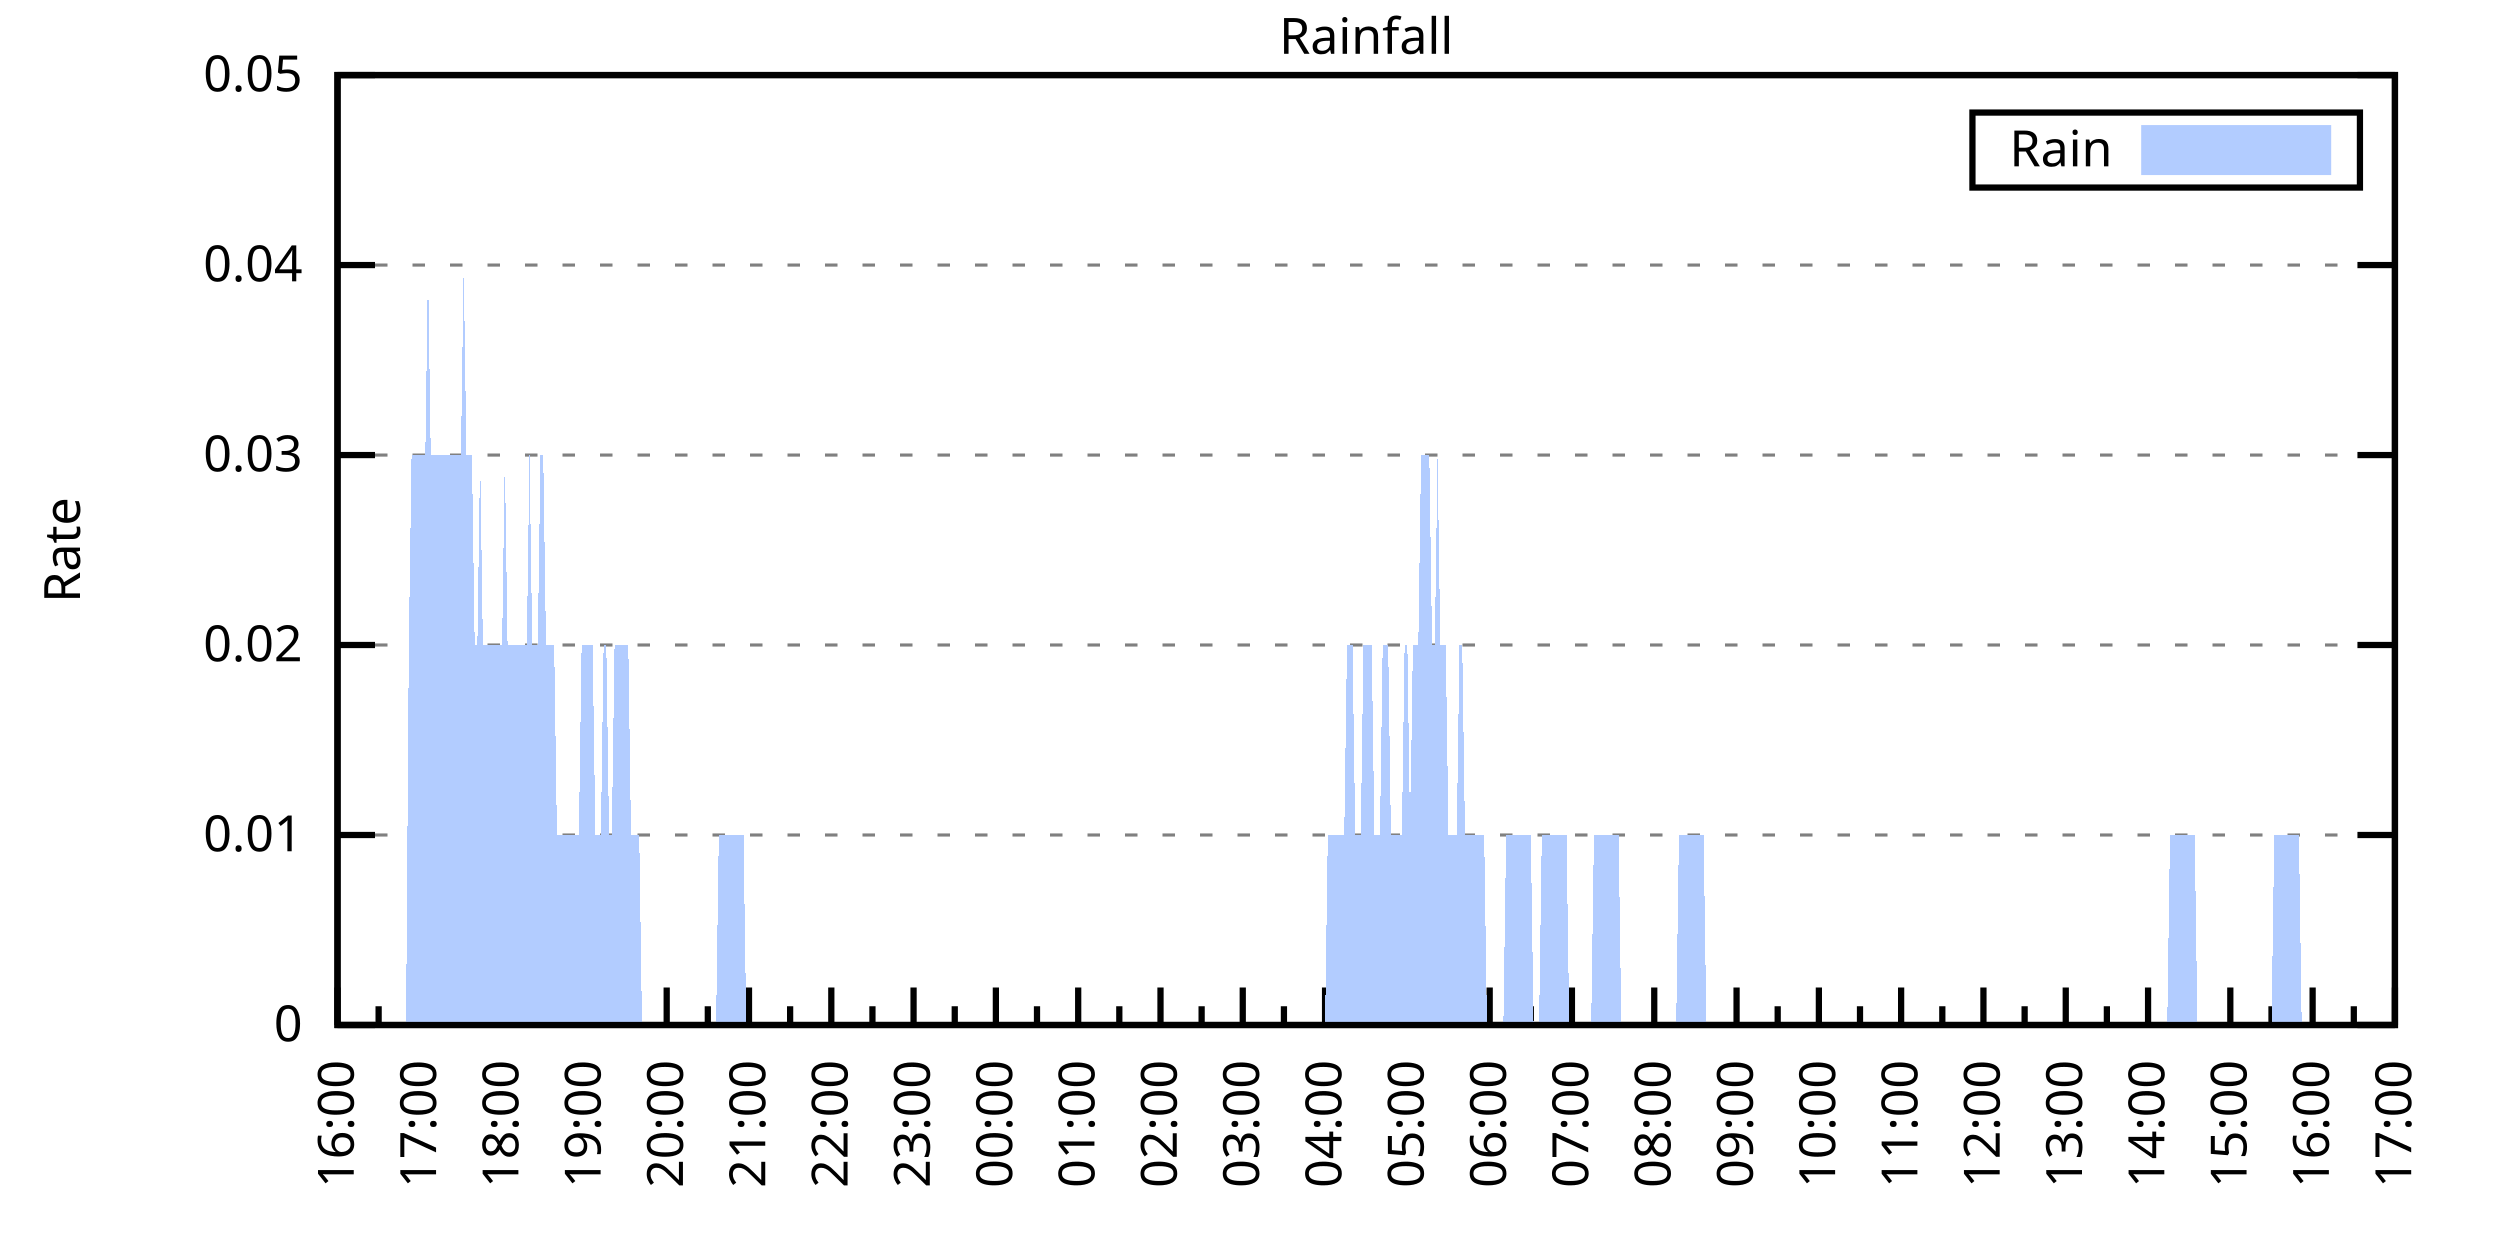
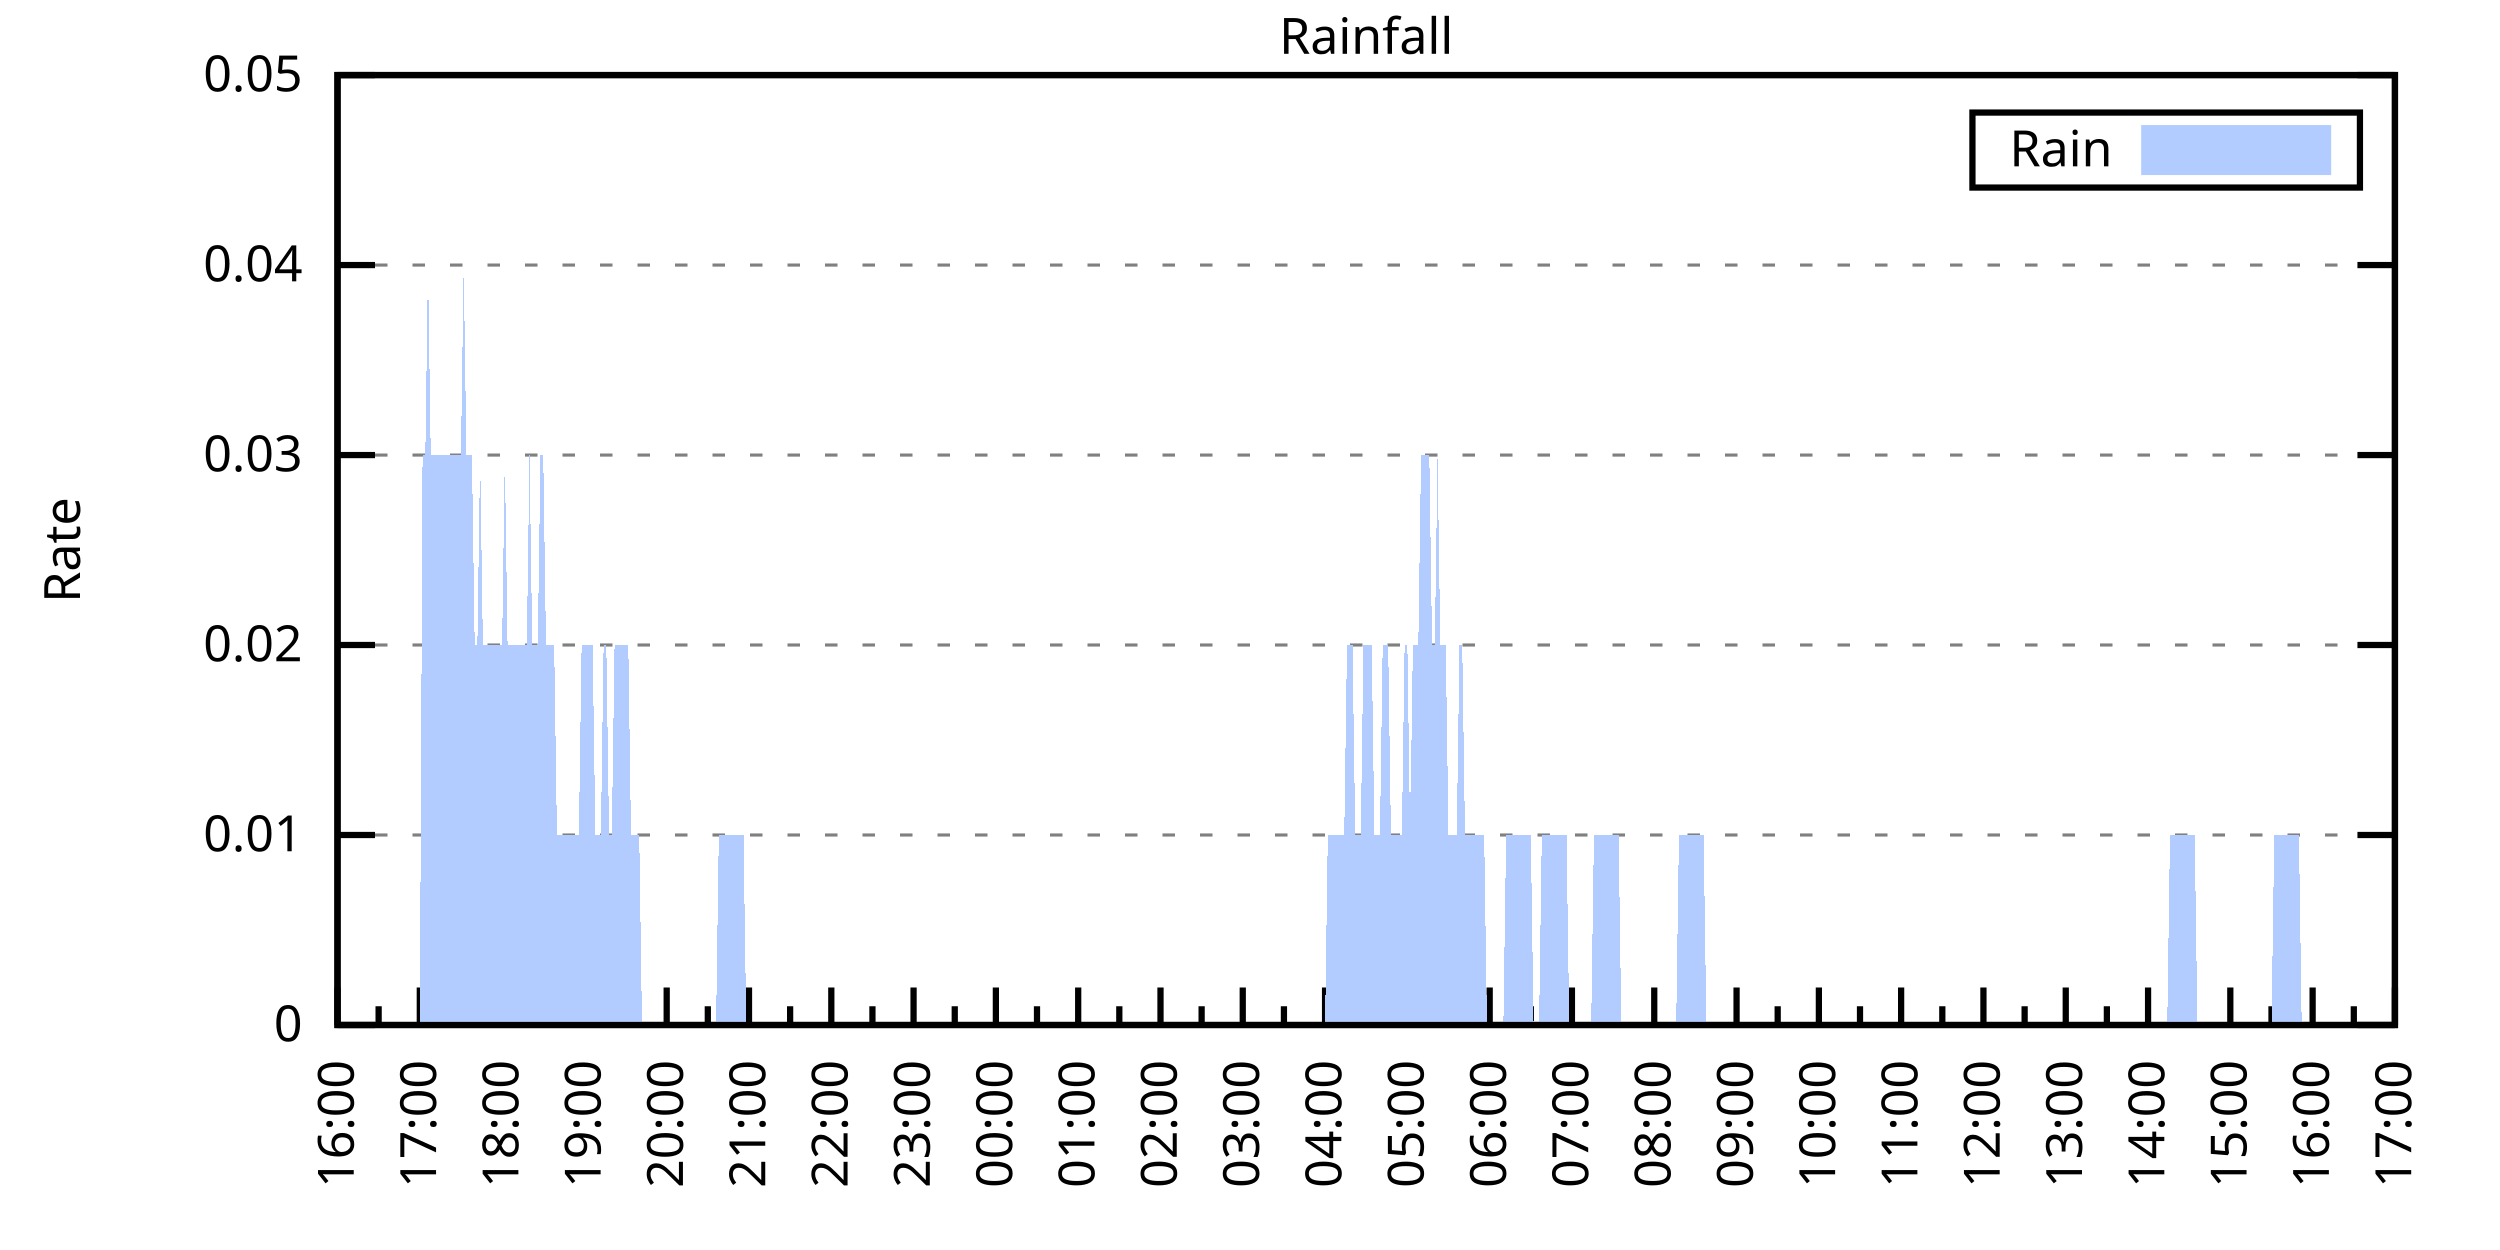
<svg xmlns="http://www.w3.org/2000/svg" xmlns:xlink="http://www.w3.org/1999/xlink" width="400" height="200" viewBox="0 0 400 200">
  <g id="gnuplot_canvas">
    <rect x="0" y="0" width="400" height="200" fill="none" />
    <defs>
      <circle id="gpDot" r="0.5" stroke-width="0.5" stroke="currentColor" />
      <path id="gpPt0" stroke-width="0.333" stroke="currentColor" d="M-1,0 h2 M0,-1 v2" />
      <path id="gpPt1" stroke-width="0.333" stroke="currentColor" d="M-1,-1 L1,1 M1,-1 L-1,1" />
      <path id="gpPt2" stroke-width="0.333" stroke="currentColor" d="M-1,0 L1,0 M0,-1 L0,1 M-1,-1 L1,1 M-1,1 L1,-1" />
      <rect id="gpPt3" stroke-width="0.333" stroke="currentColor" x="-1" y="-1" width="2" height="2" />
      <rect id="gpPt4" stroke-width="0.333" stroke="currentColor" fill="currentColor" x="-1" y="-1" width="2" height="2" />
      <circle id="gpPt5" stroke-width="0.333" stroke="currentColor" cx="0" cy="0" r="1" />
      <use xlink:href="#gpPt5" id="gpPt6" fill="currentColor" stroke="none" />
      <path id="gpPt7" stroke-width="0.333" stroke="currentColor" d="M0,-1.33 L-1.33,0.67 L1.33,0.67 z" />
      <use xlink:href="#gpPt7" id="gpPt8" fill="currentColor" stroke="none" />
      <use xlink:href="#gpPt7" id="gpPt9" stroke="currentColor" transform="rotate(180)" />
      <use xlink:href="#gpPt9" id="gpPt10" fill="currentColor" stroke="none" />
      <use xlink:href="#gpPt3" id="gpPt11" stroke="currentColor" transform="rotate(45)" />
      <use xlink:href="#gpPt11" id="gpPt12" fill="currentColor" stroke="none" />
      <path id="gpPt13" stroke-width="0.333" stroke="currentColor" d="M0,1.330 L1.265,0.411 L0.782,-1.067 L-0.782,-1.076 L-1.265,0.411 z" />
      <use xlink:href="#gpPt13" id="gpPt14" fill="currentColor" stroke="none" />
      <filter id="textbox" filterUnits="objectBoundingBox" x="0" y="0" height="1" width="1">
        <feFlood flood-color="white" flood-opacity="1" result="bgnd" />
        <feComposite in="SourceGraphic" in2="bgnd" operator="atop" />
      </filter>
      <filter id="greybox" filterUnits="objectBoundingBox" x="0" y="0" height="1" width="1">
        <feFlood flood-color="lightgrey" flood-opacity="1" result="grey" />
        <feComposite in="SourceGraphic" in2="grey" operator="atop" />
      </filter>
    </defs>
    <g fill="none" color="white" stroke="currentColor" stroke-width="1.00" stroke-linecap="butt" stroke-linejoin="miter">
</g>
    <g fill="none" color="black" stroke="currentColor" stroke-width="1.00" stroke-linecap="butt" stroke-linejoin="miter">
      <g stroke="none" shape-rendering="crispEdges">
        <polygon fill="rgb(255, 255, 255)" points="54.00,164.00 383.18,164.00 383.18,12.02 54.00,12.02 " />
      </g>
    </g>
    <g fill="none" color="black" stroke="currentColor" stroke-width="1.00" stroke-linecap="butt" stroke-linejoin="miter">
</g>
    <g fill="none" color="black" stroke="black" stroke-width="0.50" stroke-linecap="butt" stroke-linejoin="miter">
</g>
    <g fill="none" color="gray" stroke="currentColor" stroke-width="0.50" stroke-linecap="butt" stroke-linejoin="miter">
      <path stroke="gray" stroke-dasharray="2,4" class="gridline" d="M54.00,164.00 L383.19,164.00  " />
    </g>
    <g fill="none" color="gray" stroke="gray" stroke-width="1.00" stroke-linecap="butt" stroke-linejoin="miter">
</g>
    <g fill="none" color="black" stroke="currentColor" stroke-width="1.00" stroke-linecap="butt" stroke-linejoin="miter">
      <path stroke="black" d="M54.00,164.00 L60.00,164.00 M383.19,164.00 L377.19,164.00  " />
      <g transform="translate(48.40,166.60)" stroke="none" fill="black" font-family="Sans" font-size="8.00" text-anchor="end">
        <text>
          <tspan font-family="Sans"> 0</tspan>
        </text>
      </g>
    </g>
    <g fill="none" color="black" stroke="currentColor" stroke-width="1.00" stroke-linecap="butt" stroke-linejoin="miter">
</g>
    <g fill="none" color="black" stroke="black" stroke-width="0.50" stroke-linecap="butt" stroke-linejoin="miter">
</g>
    <g fill="none" color="gray" stroke="currentColor" stroke-width="0.50" stroke-linecap="butt" stroke-linejoin="miter">
      <path stroke="gray" stroke-dasharray="2,4" class="gridline" d="M54.00,133.60 L383.19,133.60  " />
    </g>
    <g fill="none" color="gray" stroke="gray" stroke-width="1.00" stroke-linecap="butt" stroke-linejoin="miter">
</g>
    <g fill="none" color="black" stroke="currentColor" stroke-width="1.00" stroke-linecap="butt" stroke-linejoin="miter">
      <path stroke="black" d="M54.00,133.60 L60.00,133.60 M383.19,133.60 L377.19,133.60  " />
      <g transform="translate(48.40,136.20)" stroke="none" fill="black" font-family="Sans" font-size="8.00" text-anchor="end">
        <text>
          <tspan font-family="Sans"> 0.01</tspan>
        </text>
      </g>
    </g>
    <g fill="none" color="black" stroke="currentColor" stroke-width="1.00" stroke-linecap="butt" stroke-linejoin="miter">
</g>
    <g fill="none" color="black" stroke="black" stroke-width="0.50" stroke-linecap="butt" stroke-linejoin="miter">
</g>
    <g fill="none" color="gray" stroke="currentColor" stroke-width="0.50" stroke-linecap="butt" stroke-linejoin="miter">
      <path stroke="gray" stroke-dasharray="2,4" class="gridline" d="M54.00,103.20 L383.19,103.20  " />
    </g>
    <g fill="none" color="gray" stroke="gray" stroke-width="1.00" stroke-linecap="butt" stroke-linejoin="miter">
</g>
    <g fill="none" color="black" stroke="currentColor" stroke-width="1.00" stroke-linecap="butt" stroke-linejoin="miter">
      <path stroke="black" d="M54.00,103.20 L60.00,103.20 M383.19,103.20 L377.19,103.20  " />
      <g transform="translate(48.40,105.80)" stroke="none" fill="black" font-family="Sans" font-size="8.00" text-anchor="end">
        <text>
          <tspan font-family="Sans"> 0.02</tspan>
        </text>
      </g>
    </g>
    <g fill="none" color="black" stroke="currentColor" stroke-width="1.00" stroke-linecap="butt" stroke-linejoin="miter">
</g>
    <g fill="none" color="black" stroke="black" stroke-width="0.50" stroke-linecap="butt" stroke-linejoin="miter">
</g>
    <g fill="none" color="gray" stroke="currentColor" stroke-width="0.50" stroke-linecap="butt" stroke-linejoin="miter">
      <path stroke="gray" stroke-dasharray="2,4" class="gridline" d="M54.00,72.81 L383.19,72.81  " />
    </g>
    <g fill="none" color="gray" stroke="gray" stroke-width="1.00" stroke-linecap="butt" stroke-linejoin="miter">
</g>
    <g fill="none" color="black" stroke="currentColor" stroke-width="1.00" stroke-linecap="butt" stroke-linejoin="miter">
      <path stroke="black" d="M54.00,72.81 L60.00,72.81 M383.19,72.81 L377.19,72.81  " />
      <g transform="translate(48.40,75.41)" stroke="none" fill="black" font-family="Sans" font-size="8.00" text-anchor="end">
        <text>
          <tspan font-family="Sans"> 0.03</tspan>
        </text>
      </g>
    </g>
    <g fill="none" color="black" stroke="currentColor" stroke-width="1.00" stroke-linecap="butt" stroke-linejoin="miter">
</g>
    <g fill="none" color="black" stroke="black" stroke-width="0.50" stroke-linecap="butt" stroke-linejoin="miter">
</g>
    <g fill="none" color="gray" stroke="currentColor" stroke-width="0.50" stroke-linecap="butt" stroke-linejoin="miter">
      <path stroke="gray" stroke-dasharray="2,4" class="gridline" d="M54.00,42.41 L383.19,42.41  " />
    </g>
    <g fill="none" color="gray" stroke="gray" stroke-width="1.00" stroke-linecap="butt" stroke-linejoin="miter">
</g>
    <g fill="none" color="black" stroke="currentColor" stroke-width="1.00" stroke-linecap="butt" stroke-linejoin="miter">
      <path stroke="black" d="M54.00,42.41 L60.00,42.41 M383.19,42.41 L377.19,42.41  " />
      <g transform="translate(48.40,45.01)" stroke="none" fill="black" font-family="Sans" font-size="8.00" text-anchor="end">
        <text>
          <tspan font-family="Sans"> 0.04</tspan>
        </text>
      </g>
    </g>
    <g fill="none" color="black" stroke="currentColor" stroke-width="1.00" stroke-linecap="butt" stroke-linejoin="miter">
</g>
    <g fill="none" color="black" stroke="black" stroke-width="0.50" stroke-linecap="butt" stroke-linejoin="miter">
</g>
    <g fill="none" color="gray" stroke="currentColor" stroke-width="0.50" stroke-linecap="butt" stroke-linejoin="miter">
      <path stroke="gray" stroke-dasharray="2,4" class="gridline" d="M54.00,12.01 L383.19,12.01  " />
    </g>
    <g fill="none" color="gray" stroke="gray" stroke-width="1.00" stroke-linecap="butt" stroke-linejoin="miter">
</g>
    <g fill="none" color="black" stroke="currentColor" stroke-width="1.00" stroke-linecap="butt" stroke-linejoin="miter">
      <path stroke="black" d="M54.00,12.01 L60.00,12.01 M383.19,12.01 L377.19,12.01  " />
      <g transform="translate(48.40,14.61)" stroke="none" fill="black" font-family="Sans" font-size="8.00" text-anchor="end">
        <text>
          <tspan font-family="Sans"> 0.05</tspan>
        </text>
      </g>
    </g>
    <g fill="none" color="black" stroke="currentColor" stroke-width="1.00" stroke-linecap="butt" stroke-linejoin="miter">
      <path stroke="black" d="M54.00,164.00 L54.00,158.00  " />
      <g transform="translate(56.60,169.60) rotate(270)" stroke="none" fill="black" font-family="Sans" font-size="8.00" text-anchor="end">
        <text>
          <tspan font-family="Sans">16:00</tspan>
        </text>
      </g>
    </g>
    <g fill="none" color="black" stroke="currentColor" stroke-width="1.00" stroke-linecap="butt" stroke-linejoin="miter">
      <path stroke="black" d="M60.58,164.00 L60.58,161.00 M67.17,164.00 L67.17,158.00  " />
      <g transform="translate(69.77,169.60) rotate(270)" stroke="none" fill="black" font-family="Sans" font-size="8.00" text-anchor="end">
        <text>
          <tspan font-family="Sans">17:00</tspan>
        </text>
      </g>
    </g>
    <g fill="none" color="black" stroke="currentColor" stroke-width="1.00" stroke-linecap="butt" stroke-linejoin="miter">
      <path stroke="black" d="M73.75,164.00 L73.75,161.00 M80.34,164.00 L80.34,158.00  " />
      <g transform="translate(82.94,169.60) rotate(270)" stroke="none" fill="black" font-family="Sans" font-size="8.00" text-anchor="end">
        <text>
          <tspan font-family="Sans">18:00</tspan>
        </text>
      </g>
    </g>
    <g fill="none" color="black" stroke="currentColor" stroke-width="1.00" stroke-linecap="butt" stroke-linejoin="miter">
      <path stroke="black" d="M86.92,164.00 L86.92,161.00 M93.50,164.00 L93.50,158.00  " />
      <g transform="translate(96.10,169.60) rotate(270)" stroke="none" fill="black" font-family="Sans" font-size="8.00" text-anchor="end">
        <text>
          <tspan font-family="Sans">19:00</tspan>
        </text>
      </g>
    </g>
    <g fill="none" color="black" stroke="currentColor" stroke-width="1.00" stroke-linecap="butt" stroke-linejoin="miter">
      <path stroke="black" d="M100.09,164.00 L100.09,161.00 M106.67,164.00 L106.67,158.00  " />
      <g transform="translate(109.27,169.60) rotate(270)" stroke="none" fill="black" font-family="Sans" font-size="8.00" text-anchor="end">
        <text>
          <tspan font-family="Sans">20:00</tspan>
        </text>
      </g>
    </g>
    <g fill="none" color="black" stroke="currentColor" stroke-width="1.00" stroke-linecap="butt" stroke-linejoin="miter">
      <path stroke="black" d="M113.25,164.00 L113.25,161.00 M119.84,164.00 L119.84,158.00  " />
      <g transform="translate(122.44,169.60) rotate(270)" stroke="none" fill="black" font-family="Sans" font-size="8.00" text-anchor="end">
        <text>
          <tspan font-family="Sans">21:00</tspan>
        </text>
      </g>
    </g>
    <g fill="none" color="black" stroke="currentColor" stroke-width="1.00" stroke-linecap="butt" stroke-linejoin="miter">
      <path stroke="black" d="M126.42,164.00 L126.42,161.00 M133.01,164.00 L133.01,158.00  " />
      <g transform="translate(135.61,169.60) rotate(270)" stroke="none" fill="black" font-family="Sans" font-size="8.00" text-anchor="end">
        <text>
          <tspan font-family="Sans">22:00</tspan>
        </text>
      </g>
    </g>
    <g fill="none" color="black" stroke="currentColor" stroke-width="1.00" stroke-linecap="butt" stroke-linejoin="miter">
      <path stroke="black" d="M139.59,164.00 L139.59,161.00 M146.17,164.00 L146.17,158.00  " />
      <g transform="translate(148.77,169.60) rotate(270)" stroke="none" fill="black" font-family="Sans" font-size="8.00" text-anchor="end">
        <text>
          <tspan font-family="Sans">23:00</tspan>
        </text>
      </g>
    </g>
    <g fill="none" color="black" stroke="currentColor" stroke-width="1.00" stroke-linecap="butt" stroke-linejoin="miter">
      <path stroke="black" d="M152.76,164.00 L152.76,161.00 M159.34,164.00 L159.34,158.00  " />
      <g transform="translate(161.94,169.60) rotate(270)" stroke="none" fill="black" font-family="Sans" font-size="8.00" text-anchor="end">
        <text>
          <tspan font-family="Sans">00:00</tspan>
        </text>
      </g>
    </g>
    <g fill="none" color="black" stroke="currentColor" stroke-width="1.00" stroke-linecap="butt" stroke-linejoin="miter">
      <path stroke="black" d="M165.92,164.00 L165.92,161.00 M172.51,164.00 L172.51,158.00  " />
      <g transform="translate(175.11,169.60) rotate(270)" stroke="none" fill="black" font-family="Sans" font-size="8.00" text-anchor="end">
        <text>
          <tspan font-family="Sans">01:00</tspan>
        </text>
      </g>
    </g>
    <g fill="none" color="black" stroke="currentColor" stroke-width="1.00" stroke-linecap="butt" stroke-linejoin="miter">
      <path stroke="black" d="M179.09,164.00 L179.09,161.00 M185.68,164.00 L185.68,158.00  " />
      <g transform="translate(188.28,169.60) rotate(270)" stroke="none" fill="black" font-family="Sans" font-size="8.00" text-anchor="end">
        <text>
          <tspan font-family="Sans">02:00</tspan>
        </text>
      </g>
    </g>
    <g fill="none" color="black" stroke="currentColor" stroke-width="1.00" stroke-linecap="butt" stroke-linejoin="miter">
      <path stroke="black" d="M192.26,164.00 L192.26,161.00 M198.84,164.00 L198.84,158.00  " />
      <g transform="translate(201.44,169.60) rotate(270)" stroke="none" fill="black" font-family="Sans" font-size="8.00" text-anchor="end">
        <text>
          <tspan font-family="Sans">03:00</tspan>
        </text>
      </g>
    </g>
    <g fill="none" color="black" stroke="currentColor" stroke-width="1.00" stroke-linecap="butt" stroke-linejoin="miter">
      <path stroke="black" d="M205.43,164.00 L205.43,161.00 M212.01,164.00 L212.01,158.00  " />
      <g transform="translate(214.61,169.60) rotate(270)" stroke="none" fill="black" font-family="Sans" font-size="8.00" text-anchor="end">
        <text>
          <tspan font-family="Sans">04:00</tspan>
        </text>
      </g>
    </g>
    <g fill="none" color="black" stroke="currentColor" stroke-width="1.00" stroke-linecap="butt" stroke-linejoin="miter">
      <path stroke="black" d="M218.60,164.00 L218.60,161.00 M225.18,164.00 L225.18,158.00  " />
      <g transform="translate(227.78,169.60) rotate(270)" stroke="none" fill="black" font-family="Sans" font-size="8.00" text-anchor="end">
        <text>
          <tspan font-family="Sans">05:00</tspan>
        </text>
      </g>
    </g>
    <g fill="none" color="black" stroke="currentColor" stroke-width="1.00" stroke-linecap="butt" stroke-linejoin="miter">
      <path stroke="black" d="M231.76,164.00 L231.76,161.00 M238.35,164.00 L238.35,158.00  " />
      <g transform="translate(240.95,169.60) rotate(270)" stroke="none" fill="black" font-family="Sans" font-size="8.00" text-anchor="end">
        <text>
          <tspan font-family="Sans">06:00</tspan>
        </text>
      </g>
    </g>
    <g fill="none" color="black" stroke="currentColor" stroke-width="1.00" stroke-linecap="butt" stroke-linejoin="miter">
      <path stroke="black" d="M244.93,164.00 L244.93,161.00 M251.51,164.00 L251.51,158.00  " />
      <g transform="translate(254.11,169.60) rotate(270)" stroke="none" fill="black" font-family="Sans" font-size="8.00" text-anchor="end">
        <text>
          <tspan font-family="Sans">07:00</tspan>
        </text>
      </g>
    </g>
    <g fill="none" color="black" stroke="currentColor" stroke-width="1.00" stroke-linecap="butt" stroke-linejoin="miter">
      <path stroke="black" d="M258.10,164.00 L258.10,161.00 M264.68,164.00 L264.68,158.00  " />
      <g transform="translate(267.28,169.60) rotate(270)" stroke="none" fill="black" font-family="Sans" font-size="8.00" text-anchor="end">
        <text>
          <tspan font-family="Sans">08:00</tspan>
        </text>
      </g>
    </g>
    <g fill="none" color="black" stroke="currentColor" stroke-width="1.00" stroke-linecap="butt" stroke-linejoin="miter">
      <path stroke="black" d="M271.27,164.00 L271.27,161.00 M277.85,164.00 L277.85,158.00  " />
      <g transform="translate(280.45,169.60) rotate(270)" stroke="none" fill="black" font-family="Sans" font-size="8.00" text-anchor="end">
        <text>
          <tspan font-family="Sans">09:00</tspan>
        </text>
      </g>
    </g>
    <g fill="none" color="black" stroke="currentColor" stroke-width="1.00" stroke-linecap="butt" stroke-linejoin="miter">
      <path stroke="black" d="M284.43,164.00 L284.43,161.00 M291.02,164.00 L291.02,158.00  " />
      <g transform="translate(293.62,169.60) rotate(270)" stroke="none" fill="black" font-family="Sans" font-size="8.00" text-anchor="end">
        <text>
          <tspan font-family="Sans">10:00</tspan>
        </text>
      </g>
    </g>
    <g fill="none" color="black" stroke="currentColor" stroke-width="1.00" stroke-linecap="butt" stroke-linejoin="miter">
      <path stroke="black" d="M297.60,164.00 L297.60,161.00 M304.18,164.00 L304.18,158.00  " />
      <g transform="translate(306.78,169.60) rotate(270)" stroke="none" fill="black" font-family="Sans" font-size="8.00" text-anchor="end">
        <text>
          <tspan font-family="Sans">11:00</tspan>
        </text>
      </g>
    </g>
    <g fill="none" color="black" stroke="currentColor" stroke-width="1.00" stroke-linecap="butt" stroke-linejoin="miter">
      <path stroke="black" d="M310.77,164.00 L310.77,161.00 M317.35,164.00 L317.35,158.00  " />
      <g transform="translate(319.95,169.60) rotate(270)" stroke="none" fill="black" font-family="Sans" font-size="8.00" text-anchor="end">
        <text>
          <tspan font-family="Sans">12:00</tspan>
        </text>
      </g>
    </g>
    <g fill="none" color="black" stroke="currentColor" stroke-width="1.00" stroke-linecap="butt" stroke-linejoin="miter">
      <path stroke="black" d="M323.94,164.00 L323.94,161.00 M330.52,164.00 L330.52,158.00  " />
      <g transform="translate(333.12,169.60) rotate(270)" stroke="none" fill="black" font-family="Sans" font-size="8.00" text-anchor="end">
        <text>
          <tspan font-family="Sans">13:00</tspan>
        </text>
      </g>
    </g>
    <g fill="none" color="black" stroke="currentColor" stroke-width="1.00" stroke-linecap="butt" stroke-linejoin="miter">
      <path stroke="black" d="M337.10,164.00 L337.10,161.00 M343.69,164.00 L343.69,158.00  " />
      <g transform="translate(346.29,169.60) rotate(270)" stroke="none" fill="black" font-family="Sans" font-size="8.00" text-anchor="end">
        <text>
          <tspan font-family="Sans">14:00</tspan>
        </text>
      </g>
    </g>
    <g fill="none" color="black" stroke="currentColor" stroke-width="1.00" stroke-linecap="butt" stroke-linejoin="miter">
      <path stroke="black" d="M350.27,164.00 L350.27,161.00 M356.85,164.00 L356.85,158.00  " />
      <g transform="translate(359.45,169.60) rotate(270)" stroke="none" fill="black" font-family="Sans" font-size="8.00" text-anchor="end">
        <text>
          <tspan font-family="Sans">15:00</tspan>
        </text>
      </g>
    </g>
    <g fill="none" color="black" stroke="currentColor" stroke-width="1.00" stroke-linecap="butt" stroke-linejoin="miter">
      <path stroke="black" d="M363.44,164.00 L363.44,161.00 M370.02,164.00 L370.02,158.00  " />
      <g transform="translate(372.62,169.60) rotate(270)" stroke="none" fill="black" font-family="Sans" font-size="8.00" text-anchor="end">
        <text>
          <tspan font-family="Sans">16:00</tspan>
        </text>
      </g>
    </g>
    <g fill="none" color="black" stroke="currentColor" stroke-width="1.00" stroke-linecap="butt" stroke-linejoin="miter">
      <path stroke="black" d="M376.61,164.00 L376.61,161.00 M383.19,164.00 L383.19,158.00  " />
      <g transform="translate(385.79,169.60) rotate(270)" stroke="none" fill="black" font-family="Sans" font-size="8.00" text-anchor="end">
        <text>
          <tspan font-family="Sans">17:00</tspan>
        </text>
      </g>
    </g>
    <g fill="none" color="black" stroke="currentColor" stroke-width="1.00" stroke-linecap="butt" stroke-linejoin="miter">
</g>
    <g fill="none" color="black" stroke="currentColor" stroke-width="1.00" stroke-linecap="butt" stroke-linejoin="miter">
      <path stroke="black" d="M54.00,12.01 L54.00,164.00 L383.19,164.00 L383.19,12.01 L54.00,12.01 Z  " />
    </g>
    <g fill="none" color="black" stroke="currentColor" stroke-width="1.00" stroke-linecap="butt" stroke-linejoin="miter">
      <g transform="translate(12.80,88.01) rotate(270)" stroke="none" fill="black" font-family="Sans" font-size="8.00" text-anchor="middle">
        <text>
          <tspan font-family="Sans">Rate</tspan>
        </text>
      </g>
    </g>
    <g fill="none" color="black" stroke="currentColor" stroke-width="1.00" stroke-linecap="butt" stroke-linejoin="miter">
</g>
    <g fill="none" color="black" stroke="currentColor" stroke-width="1.00" stroke-linecap="butt" stroke-linejoin="miter">
      <path stroke="black" d="M315.59,30.01 L315.59,18.01 L377.59,18.01 L377.59,30.01 L315.59,30.01 Z  " />
    </g>
    <g id="Rainfall_plot_1">
      <g fill="none" color="white" stroke="black" stroke-width="2.00" stroke-linecap="butt" stroke-linejoin="miter">
</g>
      <g fill="none" color="black" stroke="currentColor" stroke-width="2.00" stroke-linecap="butt" stroke-linejoin="miter">
        <g transform="translate(337.99,26.61)" stroke="none" fill="black" font-family="Sans" font-size="8.00" text-anchor="end">
          <text>
            <tspan font-family="Sans">Rain</tspan>
          </text>
        </g>
      </g>
      <g fill="none" color="black" stroke="currentColor" stroke-width="2.00" stroke-linecap="butt" stroke-linejoin="miter">
        <g stroke="none" shape-rendering="crispEdges">
          <polygon fill="rgb(178, 204, 255)" points="343.59,27.01 371.99,27.01 371.99,21.01 343.59,21.01 " />
        </g>
        <path stroke="rgb(178, 204, 255)" d="M343.59,27.01 L371.99,27.01 L371.99,21.01 L343.59,21.01 L343.59,27.01 Z  " />
      </g>
      <g fill="none" color="black" stroke="currentColor" stroke-width="2.00" stroke-linecap="butt" stroke-linejoin="miter">
        <g stroke="none" shape-rendering="crispEdges">
-           <polygon fill="rgb(178, 204, 255)" points="61.02,164.00 61.46,164.00 61.90,164.00 62.34,164.00 62.78,164.00 63.22,164.00 63.66,164.00 64.10,164.00 64.53,164.00 64.97,164.00 65.41,103.20 65.85,72.81 66.29,72.81 66.73,72.81 67.17,72.81 67.61,72.81 68.05,72.81 68.48,42.41 68.92,72.81 69.36,72.81 69.80,72.81 70.24,72.81 70.68,72.81 71.12,72.81 71.56,72.81 72.00,72.81 72.43,72.81 72.87,72.81 73.31,72.81 73.75,72.81 74.19,42.41 74.63,72.81 75.07,72.81 75.51,72.81 75.95,103.20 76.38,103.20 76.82,72.81 77.26,103.20 77.70,103.20 78.14,103.20 78.58,103.20 79.02,103.20 79.46,103.20 79.90,103.20 80.34,103.20 80.77,72.81 81.21,103.20 81.65,103.20 82.09,103.20 82.53,103.20 82.97,103.20 83.41,103.20 83.85,103.20 84.29,103.20 84.72,72.81 85.16,103.20 85.60,103.20 86.04,103.20 86.48,72.81 86.92,72.81 87.36,103.20 87.80,103.20 88.24,103.20 88.67,103.20 89.11,133.60 89.55,133.60 89.99,133.60 90.43,133.60 90.87,133.60 91.31,133.60 91.75,133.60 92.19,133.60 92.62,133.60 93.06,103.20 93.50,103.20 93.94,103.20 94.38,103.20 94.82,103.20 95.26,133.60 95.70,133.60 96.14,133.60 96.58,103.20 97.01,103.20 97.45,133.60 97.89,133.60 98.33,103.20 98.77,103.20 99.21,103.20 99.65,103.20 100.09,103.20 100.53,103.20 100.96,133.60 101.40,133.60 101.84,133.60 102.28,133.60 102.72,164.00 103.16,164.00 103.60,164.00 104.04,164.00 104.48,164.00 104.91,164.00 105.35,164.00 105.79,164.00 106.23,164.00 106.67,164.00 107.11,164.00 107.55,164.00 107.99,164.00 108.43,164.00 108.87,164.00 109.30,164.00 109.74,164.00 110.18,164.00 110.62,164.00 111.06,164.00 111.50,164.00 111.94,164.00 112.38,164.00 112.82,164.00 113.25,164.00 113.69,164.00 114.13,164.00 114.57,164.00 115.01,133.60 115.45,133.60 115.89,133.60 116.33,133.60 116.77,133.60 117.20,133.60 117.64,133.60 118.08,133.60 118.52,133.60 118.96,133.60 119.40,164.00 119.84,164.00 120.28,164.00 120.72,164.00 121.15,164.00 121.59,164.00 122.03,164.00 122.47,164.00 122.91,164.00 123.35,164.00 123.79,164.00 124.23,164.00 124.67,164.00 125.11,164.00 125.54,164.00 125.98,164.00 126.42,164.00 126.86,164.00 127.30,164.00 127.74,164.00 128.18,164.00 128.62,164.00 129.06,164.00 129.49,164.00 129.93,164.00 130.37,164.00 130.81,164.00 131.25,164.00 131.69,164.00 132.13,164.00 132.57,164.00 133.01,164.00 133.44,164.00 133.88,164.00 134.32,164.00 134.76,164.00 135.20,164.00 135.64,164.00 136.08,164.00 136.52,164.00 136.96,164.00 137.39,164.00 137.83,164.00 138.27,164.00 138.71,164.00 139.15,164.00 139.59,164.00 140.03,164.00 140.47,164.00 140.91,164.00 141.35,164.00 141.78,164.00 142.22,164.00 142.66,164.00 143.10,164.00 143.54,164.00 143.98,164.00 144.42,164.00 144.86,164.00 145.30,164.00 145.73,164.00 146.17,164.00 146.61,164.00 147.05,164.00 147.49,164.00 147.93,164.00 148.37,164.00 148.81,164.00 149.25,164.00 149.68,164.00 150.12,164.00 150.56,164.00 151.00,164.00 151.44,164.00 151.88,164.00 152.32,164.00 152.76,164.00 153.20,164.00 153.63,164.00 154.07,164.00 154.51,164.00 154.95,164.00 155.39,164.00 155.83,164.00 156.27,164.00 156.71,164.00 157.15,164.00 157.59,164.00 158.02,164.00 158.46,164.00 158.90,164.00 159.34,164.00 159.78,164.00 160.22,164.00 160.66,164.00 161.10,164.00 161.54,164.00 161.97,164.00 162.41,164.00 162.85,164.00 163.29,164.00 163.73,164.00 164.17,164.00 164.61,164.00 165.05,164.00 165.49,164.00 165.92,164.00 166.36,164.00 166.80,164.00 167.24,164.00 167.68,164.00 168.12,164.00 168.56,164.00 169.00,164.00 169.44,164.00 169.87,164.00 170.31,164.00 170.75,164.00 171.19,164.00 171.63,164.00 172.07,164.00 172.51,164.00 172.95,164.00 173.39,164.00 173.83,164.00 174.26,164.00 174.70,164.00 175.14,164.00 175.58,164.00 176.02,164.00 176.46,164.00 176.90,164.00 177.34,164.00 177.78,164.00 178.21,164.00 178.65,164.00 179.09,164.00 179.53,164.00 179.97,164.00 180.41,164.00 180.85,164.00 181.29,164.00 181.73,164.00 182.16,164.00 182.60,164.00 183.04,164.00 183.48,164.00 183.92,164.00 184.36,164.00 184.80,164.00 185.24,164.00 185.68,164.00 186.11,164.00 186.55,164.00 186.99,164.00 187.43,164.00 187.87,164.00 188.31,164.00 188.75,164.00 189.19,164.00 189.63,164.00 190.07,164.00 190.50,164.00 190.94,164.00 191.38,164.00 191.82,164.00 192.26,164.00 192.70,164.00 193.14,164.00 193.58,164.00 194.02,164.00 194.45,164.00 194.89,164.00 195.33,164.00 195.77,164.00 196.21,164.00 196.65,164.00 197.09,164.00 197.53,164.00 197.97,164.00 198.40,164.00 198.84,164.00 199.28,164.00 199.72,164.00 200.16,164.00 200.60,164.00 201.04,164.00 201.48,164.00 201.92,164.00 202.35,164.00 202.79,164.00 203.23,164.00 203.67,164.00 204.11,164.00 204.55,164.00 204.99,164.00 205.43,164.00 205.87,164.00 206.31,164.00 206.74,164.00 207.18,164.00 207.62,164.00 208.06,164.00 208.50,164.00 208.94,164.00 209.38,164.00 209.82,164.00 210.26,164.00 210.69,164.00 211.13,164.00 211.57,164.00 212.01,164.00 212.45,133.60 212.89,133.60 213.33,133.60 213.77,133.60 214.21,133.60 214.64,133.60 215.08,133.60 215.52,103.20 215.96,103.20 216.40,103.20 216.84,133.60 217.28,133.60 217.72,133.60 218.16,103.20 218.60,103.20 219.03,103.20 219.47,103.20 219.91,133.60 220.35,133.60 220.79,133.60 221.23,103.20 221.67,103.20 222.11,103.20 222.55,133.60 222.98,133.60 223.42,133.60 223.86,133.60 224.30,133.60 224.74,103.20 225.18,103.20 225.62,133.60 226.06,103.20 226.50,103.20 226.93,103.20 227.37,72.81 227.81,72.81 228.25,72.81 228.69,72.81 229.13,103.20 229.57,103.20 230.01,72.81 230.45,103.20 230.88,103.20 231.32,103.20 231.76,133.60 232.20,133.60 232.64,133.60 233.08,133.60 233.52,103.20 233.96,103.20 234.40,133.60 234.84,133.60 235.27,133.60 235.71,133.60 236.15,133.60 236.59,133.60 237.03,133.60 237.47,133.60 237.91,164.00 238.35,164.00 238.79,164.00 239.22,164.00 239.66,164.00 240.10,164.00 240.54,164.00 240.98,133.60 241.42,133.60 241.86,133.60 242.30,133.60 242.74,133.60 243.17,133.60 243.61,133.60 244.05,133.60 244.49,133.60 244.93,133.60 245.37,164.00 245.81,164.00 246.25,164.00 246.69,133.60 247.12,133.60 247.56,133.60 248.00,133.60 248.44,133.60 248.88,133.60 249.32,133.60 249.76,133.60 250.20,133.60 250.64,133.60 251.08,164.00 251.51,164.00 251.95,164.00 252.39,164.00 252.83,164.00 253.27,164.00 253.71,164.00 254.15,164.00 254.59,164.00 255.03,133.60 255.46,133.60 255.90,133.60 256.34,133.60 256.78,133.60 257.22,133.60 257.66,133.60 258.10,133.60 258.54,133.60 258.98,133.60 259.41,164.00 259.85,164.00 260.29,164.00 260.73,164.00 261.17,164.00 261.61,164.00 262.05,164.00 262.49,164.00 262.93,164.00 263.36,164.00 263.80,164.00 264.24,164.00 264.68,164.00 265.12,164.00 265.56,164.00 266.00,164.00 266.44,164.00 266.88,164.00 267.32,164.00 267.75,164.00 268.19,164.00 268.63,133.60 269.07,133.60 269.51,133.60 269.95,133.60 270.39,133.60 270.83,133.60 271.27,133.60 271.70,133.60 272.14,133.60 272.58,133.60 273.02,164.00 273.46,164.00 273.90,164.00 274.34,164.00 274.78,164.00 275.22,164.00 275.65,164.00 276.09,164.00 276.53,164.00 276.97,164.00 277.41,164.00 277.85,164.00 278.29,164.00 278.73,164.00 279.17,164.00 279.60,164.00 280.04,164.00 280.48,164.00 280.92,164.00 281.36,164.00 281.80,164.00 282.24,164.00 282.68,164.00 283.12,164.00 283.56,164.00 283.99,164.00 284.43,164.00 284.87,164.00 285.31,164.00 285.75,164.00 286.19,164.00 286.63,164.00 287.07,164.00 287.51,164.00 287.94,164.00 288.38,164.00 288.82,164.00 289.26,164.00 289.70,164.00 290.14,164.00 290.58,164.00 291.02,164.00 291.46,164.00 291.89,164.00 292.33,164.00 292.77,164.00 293.21,164.00 293.65,164.00 294.09,164.00 294.53,164.00 294.97,164.00 295.41,164.00 295.84,164.00 296.28,164.00 296.72,164.00 297.16,164.00 297.60,164.00 298.04,164.00 298.48,164.00 298.92,164.00 299.36,164.00 299.80,164.00 300.23,164.00 300.67,164.00 301.11,164.00 301.55,164.00 301.99,164.00 302.43,164.00 302.87,164.00 303.31,164.00 303.75,164.00 304.18,164.00 304.62,164.00 305.06,164.00 305.50,164.00 305.94,164.00 306.38,164.00 306.82,164.00 307.26,164.00 307.70,164.00 308.13,164.00 308.57,164.00 309.01,164.00 309.45,164.00 309.89,164.00 310.33,164.00 310.77,164.00 311.21,164.00 311.65,164.00 312.08,164.00 312.52,164.00 312.96,164.00 313.40,164.00 313.84,164.00 314.28,164.00 314.72,164.00 315.16,164.00 315.60,164.00 316.04,164.00 316.47,164.00 316.91,164.00 317.35,164.00 317.79,164.00 318.23,164.00 318.67,164.00 319.11,164.00 319.55,164.00 319.99,164.00 320.42,164.00 320.86,164.00 321.30,164.00 321.74,164.00 322.18,164.00 322.62,164.00 323.06,164.00 323.50,164.00 323.94,164.00 324.37,164.00 324.81,164.00 325.25,164.00 325.69,164.00 326.13,164.00 326.57,164.00 327.01,164.00 327.45,164.00 327.89,164.00 328.33,164.00 328.76,164.00 329.20,164.00 329.64,164.00 330.08,164.00 330.52,164.00 330.96,164.00 331.40,164.00 331.84,164.00 332.28,164.00 332.71,164.00 333.15,164.00 333.59,164.00 334.03,164.00 334.47,164.00 334.91,164.00 335.35,164.00 335.79,164.00 336.23,164.00 336.66,164.00 337.10,164.00 337.54,164.00 337.98,164.00 338.42,164.00 338.86,164.00 339.30,164.00 339.74,164.00 340.18,164.00 340.61,164.00 341.05,164.00 341.49,164.00 341.93,164.00 342.37,164.00 342.81,164.00 343.25,164.00 343.69,164.00 344.13,164.00 344.57,164.00 345.00,164.00 345.44,164.00 345.88,164.00 346.32,164.00 346.76,164.00 347.20,133.60 347.64,133.60 348.08,133.60 348.52,133.60 348.95,133.60 349.39,133.60 349.83,133.60 350.27,133.60 350.71,133.60 351.15,133.60 351.59,164.00 352.03,164.00 352.47,164.00 352.90,164.00 353.34,164.00 353.78,164.00 354.22,164.00 354.66,164.00 355.10,164.00 355.54,164.00 355.98,164.00 356.42,164.00 356.85,164.00 357.29,164.00 357.73,164.00 358.17,164.00 358.61,164.00 359.05,164.00 359.49,164.00 359.93,164.00 360.37,164.00 360.81,164.00 361.24,164.00 361.68,164.00 362.12,164.00 362.56,164.00 363.00,164.00 363.44,164.00 363.88,133.60 364.32,133.60 364.76,133.60 365.19,133.60 365.63,133.60 366.07,133.60 366.51,133.60 366.95,133.60 367.39,133.60 367.83,133.60 368.27,164.00 368.71,164.00 369.14,164.00 369.58,164.00 370.02,164.00 370.46,164.00 370.90,164.00 371.34,164.00 371.78,164.00 372.22,164.00 372.66,164.00 373.09,164.00 373.53,164.00 373.97,164.00 374.41,164.00 374.85,164.00 375.29,164.00 375.73,164.00 376.17,164.00 376.61,164.00 376.61,164.00 61.02,164.00 " />
+           <polygon fill="rgb(178, 204, 255)" points="63.22,164.00 63.66,164.00 64.10,164.00 64.53,164.00 64.97,164.00 65.41,164.00 65.85,164.00 66.29,164.00 66.73,164.00 67.17,164.00 67.61,72.81 68.05,72.81 68.48,42.41 68.92,72.81 69.36,72.81 69.80,72.81 70.24,72.81 70.68,72.81 71.12,72.81 71.56,72.81 72.00,72.81 72.43,72.81 72.87,72.81 73.31,72.81 73.75,72.81 74.19,42.41 74.63,72.81 75.07,72.81 75.51,72.81 75.95,103.20 76.38,103.20 76.82,72.81 77.26,103.20 77.70,103.20 78.14,103.20 78.58,103.20 79.02,103.20 79.46,103.20 79.90,103.20 80.34,103.20 80.77,72.81 81.21,103.20 81.65,103.20 82.09,103.20 82.53,103.20 82.97,103.20 83.41,103.20 83.85,103.20 84.29,103.20 84.72,72.81 85.16,103.20 85.60,103.20 86.04,103.20 86.48,72.81 86.92,72.81 87.36,103.20 87.80,103.20 88.24,103.20 88.67,103.20 89.11,133.60 89.55,133.60 89.99,133.60 90.43,133.60 90.87,133.60 91.31,133.60 91.75,133.60 92.19,133.60 92.62,133.60 93.06,103.20 93.50,103.20 93.94,103.20 94.38,103.20 94.82,103.20 95.26,133.60 95.70,133.60 96.14,133.60 96.58,103.20 97.01,103.20 97.45,133.60 97.89,133.60 98.33,103.20 98.77,103.20 99.21,103.20 99.65,103.20 100.09,103.20 100.53,103.20 100.96,133.60 101.40,133.60 101.84,133.60 102.28,133.60 102.72,164.00 103.16,164.00 103.60,164.00 104.04,164.00 104.48,164.00 104.91,164.00 105.35,164.00 105.79,164.00 106.23,164.00 106.67,164.00 107.11,164.00 107.55,164.00 107.99,164.00 108.43,164.00 108.87,164.00 109.30,164.00 109.74,164.00 110.18,164.00 110.62,164.00 111.06,164.00 111.50,164.00 111.94,164.00 112.38,164.00 112.82,164.00 113.25,164.00 113.69,164.00 114.13,164.00 114.57,164.00 115.01,133.60 115.45,133.60 115.89,133.60 116.33,133.60 116.77,133.60 117.20,133.60 117.64,133.60 118.08,133.60 118.52,133.60 118.96,133.60 119.40,164.00 119.84,164.00 120.28,164.00 120.72,164.00 121.15,164.00 121.59,164.00 122.03,164.00 122.47,164.00 122.91,164.00 123.35,164.00 123.79,164.00 124.23,164.00 124.67,164.00 125.11,164.00 125.54,164.00 125.98,164.00 126.42,164.00 126.86,164.00 127.30,164.00 127.74,164.00 128.18,164.00 128.62,164.00 129.06,164.00 129.49,164.00 129.93,164.00 130.37,164.00 130.81,164.00 131.25,164.00 131.69,164.00 132.13,164.00 132.57,164.00 133.01,164.00 133.44,164.00 133.88,164.00 134.32,164.00 134.76,164.00 135.20,164.00 135.64,164.00 136.08,164.00 136.52,164.00 136.96,164.00 137.39,164.00 137.83,164.00 138.27,164.00 138.71,164.00 139.15,164.00 139.59,164.00 140.03,164.00 140.47,164.00 140.91,164.00 141.35,164.00 141.78,164.00 142.22,164.00 142.66,164.00 143.10,164.00 143.54,164.00 143.98,164.00 144.42,164.00 144.86,164.00 145.30,164.00 145.73,164.00 146.17,164.00 146.61,164.00 147.05,164.00 147.49,164.00 147.93,164.00 148.37,164.00 148.81,164.00 149.25,164.00 149.68,164.00 150.12,164.00 150.56,164.00 151.00,164.00 151.44,164.00 151.88,164.00 152.32,164.00 152.76,164.00 153.20,164.00 153.63,164.00 154.07,164.00 154.51,164.00 154.95,164.00 155.39,164.00 155.83,164.00 156.27,164.00 156.71,164.00 157.15,164.00 157.59,164.00 158.02,164.00 158.46,164.00 158.90,164.00 159.34,164.00 159.78,164.00 160.22,164.00 160.66,164.00 161.10,164.00 161.54,164.00 161.97,164.00 162.41,164.00 162.85,164.00 163.29,164.00 163.73,164.00 164.17,164.00 164.61,164.00 165.05,164.00 165.49,164.00 165.92,164.00 166.36,164.00 166.80,164.00 167.24,164.00 167.68,164.00 168.12,164.00 168.56,164.00 169.00,164.00 169.44,164.00 169.87,164.00 170.31,164.00 170.75,164.00 171.19,164.00 171.63,164.00 172.07,164.00 172.51,164.00 172.95,164.00 173.39,164.00 173.83,164.00 174.26,164.00 174.70,164.00 175.14,164.00 175.58,164.00 176.02,164.00 176.46,164.00 176.90,164.00 177.34,164.00 177.78,164.00 178.21,164.00 178.65,164.00 179.09,164.00 179.53,164.00 179.97,164.00 180.41,164.00 180.85,164.00 181.29,164.00 181.73,164.00 182.16,164.00 182.60,164.00 183.04,164.00 183.48,164.00 183.92,164.00 184.36,164.00 184.80,164.00 185.24,164.00 185.68,164.00 186.11,164.00 186.55,164.00 186.99,164.00 187.43,164.00 187.87,164.00 188.31,164.00 188.75,164.00 189.19,164.00 189.63,164.00 190.07,164.00 190.50,164.00 190.94,164.00 191.38,164.00 191.82,164.00 192.26,164.00 192.70,164.00 193.14,164.00 193.58,164.00 194.02,164.00 194.45,164.00 194.89,164.00 195.33,164.00 195.77,164.00 196.21,164.00 196.65,164.00 197.09,164.00 197.53,164.00 197.97,164.00 198.40,164.00 198.84,164.00 199.28,164.00 199.72,164.00 200.16,164.00 200.60,164.00 201.04,164.00 201.48,164.00 201.92,164.00 202.35,164.00 202.79,164.00 203.23,164.00 203.67,164.00 204.11,164.00 204.55,164.00 204.99,164.00 205.43,164.00 205.87,164.00 206.31,164.00 206.74,164.00 207.18,164.00 207.62,164.00 208.06,164.00 208.50,164.00 208.94,164.00 209.38,164.00 209.82,164.00 210.26,164.00 210.69,164.00 211.13,164.00 211.57,164.00 212.01,164.00 212.45,133.60 212.89,133.60 213.33,133.60 213.77,133.60 214.21,133.60 214.64,133.60 215.08,133.60 215.52,103.20 215.96,103.20 216.40,103.20 216.84,133.60 217.28,133.60 217.72,133.60 218.16,103.20 218.60,103.20 219.03,103.20 219.47,103.20 219.91,133.60 220.35,133.60 220.79,133.60 221.23,103.20 221.67,103.20 222.11,103.20 222.55,133.60 222.98,133.60 223.42,133.60 223.86,133.60 224.30,133.60 224.74,103.20 225.18,103.20 225.62,133.60 226.06,103.20 226.50,103.20 226.93,103.20 227.37,72.81 227.81,72.81 228.25,72.81 228.69,72.81 229.13,103.20 229.57,103.20 230.01,72.81 230.45,103.20 230.88,103.20 231.32,103.20 231.76,133.60 232.20,133.60 232.64,133.60 233.08,133.60 233.52,103.20 233.96,103.20 234.40,133.60 234.84,133.60 235.27,133.60 235.71,133.60 236.15,133.60 236.59,133.60 237.03,133.60 237.47,133.60 237.91,164.00 238.35,164.00 238.79,164.00 239.22,164.00 239.66,164.00 240.10,164.00 240.54,164.00 240.98,133.60 241.42,133.60 241.86,133.60 242.30,133.60 242.74,133.60 243.17,133.60 243.61,133.60 244.05,133.60 244.49,133.60 244.93,133.60 245.37,164.00 245.81,164.00 246.25,164.00 246.69,133.60 247.12,133.60 247.56,133.60 248.00,133.60 248.44,133.60 248.88,133.60 249.32,133.60 249.76,133.60 250.20,133.60 250.64,133.60 251.08,164.00 251.51,164.00 251.95,164.00 252.39,164.00 252.83,164.00 253.27,164.00 253.71,164.00 254.15,164.00 254.59,164.00 255.03,133.60 255.46,133.60 255.90,133.60 256.34,133.60 256.78,133.60 257.22,133.60 257.66,133.60 258.10,133.60 258.54,133.60 258.98,133.60 259.41,164.00 259.85,164.00 260.29,164.00 260.73,164.00 261.17,164.00 261.61,164.00 262.05,164.00 262.49,164.00 262.93,164.00 263.36,164.00 263.80,164.00 264.24,164.00 264.68,164.00 265.12,164.00 265.56,164.00 266.00,164.00 266.44,164.00 266.88,164.00 267.32,164.00 267.75,164.00 268.19,164.00 268.63,133.60 269.07,133.60 269.51,133.60 269.95,133.60 270.39,133.60 270.83,133.60 271.27,133.60 271.70,133.60 272.14,133.60 272.58,133.60 273.02,164.00 273.46,164.00 273.90,164.00 274.34,164.00 274.78,164.00 275.22,164.00 275.65,164.00 276.09,164.00 276.53,164.00 276.97,164.00 277.41,164.00 277.85,164.00 278.29,164.00 278.73,164.00 279.17,164.00 279.60,164.00 280.04,164.00 280.48,164.00 280.92,164.00 281.36,164.00 281.80,164.00 282.24,164.00 282.68,164.00 283.12,164.00 283.56,164.00 283.99,164.00 284.43,164.00 284.87,164.00 285.31,164.00 285.75,164.00 286.19,164.00 286.63,164.00 287.07,164.00 287.51,164.00 287.94,164.00 288.38,164.00 288.82,164.00 289.26,164.00 289.70,164.00 290.14,164.00 290.58,164.00 291.02,164.00 291.46,164.00 291.89,164.00 292.33,164.00 292.77,164.00 293.21,164.00 293.65,164.00 294.09,164.00 294.53,164.00 294.97,164.00 295.41,164.00 295.84,164.00 296.28,164.00 296.72,164.00 297.16,164.00 297.60,164.00 298.04,164.00 298.48,164.00 298.92,164.00 299.36,164.00 299.80,164.00 300.23,164.00 300.67,164.00 301.11,164.00 301.55,164.00 301.99,164.00 302.43,164.00 302.87,164.00 303.31,164.00 303.75,164.00 304.18,164.00 304.62,164.00 305.06,164.00 305.50,164.00 305.94,164.00 306.38,164.00 306.82,164.00 307.26,164.00 307.70,164.00 308.13,164.00 308.57,164.00 309.01,164.00 309.45,164.00 309.89,164.00 310.33,164.00 310.77,164.00 311.21,164.00 311.65,164.00 312.08,164.00 312.52,164.00 312.96,164.00 313.40,164.00 313.84,164.00 314.28,164.00 314.72,164.00 315.16,164.00 315.60,164.00 316.04,164.00 316.47,164.00 316.91,164.00 317.35,164.00 317.79,164.00 318.23,164.00 318.67,164.00 319.11,164.00 319.55,164.00 319.99,164.00 320.42,164.00 320.86,164.00 321.30,164.00 321.74,164.00 322.18,164.00 322.62,164.00 323.06,164.00 323.50,164.00 323.94,164.00 324.37,164.00 324.81,164.00 325.25,164.00 325.69,164.00 326.13,164.00 326.57,164.00 327.01,164.00 327.45,164.00 327.89,164.00 328.33,164.00 328.76,164.00 329.20,164.00 329.64,164.00 330.08,164.00 330.52,164.00 330.96,164.00 331.40,164.00 331.84,164.00 332.28,164.00 332.71,164.00 333.15,164.00 333.59,164.00 334.03,164.00 334.47,164.00 334.91,164.00 335.35,164.00 335.79,164.00 336.23,164.00 336.66,164.00 337.10,164.00 337.54,164.00 337.98,164.00 338.42,164.00 338.86,164.00 339.30,164.00 339.74,164.00 340.18,164.00 340.61,164.00 341.05,164.00 341.49,164.00 341.93,164.00 342.37,164.00 342.81,164.00 343.25,164.00 343.69,164.00 344.13,164.00 344.57,164.00 345.00,164.00 345.44,164.00 345.88,164.00 346.32,164.00 346.76,164.00 347.20,133.60 347.64,133.60 348.08,133.60 348.52,133.60 348.95,133.60 349.39,133.60 349.83,133.60 350.27,133.60 350.71,133.60 351.15,133.60 351.59,164.00 352.03,164.00 352.47,164.00 352.90,164.00 353.34,164.00 353.78,164.00 354.22,164.00 354.66,164.00 355.10,164.00 355.54,164.00 355.98,164.00 356.42,164.00 356.85,164.00 357.29,164.00 357.73,164.00 358.17,164.00 358.61,164.00 359.05,164.00 359.49,164.00 359.93,164.00 360.37,164.00 360.81,164.00 361.24,164.00 361.68,164.00 362.12,164.00 362.56,164.00 363.00,164.00 363.44,164.00 363.88,133.60 364.32,133.60 364.76,133.60 365.19,133.60 365.63,133.60 366.07,133.60 366.51,133.60 366.95,133.60 367.39,133.60 367.83,133.60 368.27,164.00 368.71,164.00 369.14,164.00 369.58,164.00 370.02,164.00 370.46,164.00 370.90,164.00 371.34,164.00 371.78,164.00 372.22,164.00 372.66,164.00 373.09,164.00 373.53,164.00 373.97,164.00 374.41,164.00 374.85,164.00 375.29,164.00 375.73,164.00 376.17,164.00 376.61,164.00 377.05,164.00 377.48,164.00 377.92,164.00 378.36,164.00 378.80,164.00 378.80,164.00 63.22,164.00 " />
        </g>
      </g>
    </g>
    <g fill="none" color="black" stroke="currentColor" stroke-width="2.00" stroke-linecap="butt" stroke-linejoin="miter">
</g>
    <g fill="none" color="black" stroke="black" stroke-width="1.00" stroke-linecap="butt" stroke-linejoin="miter">
</g>
    <g fill="none" color="black" stroke="currentColor" stroke-width="1.00" stroke-linecap="butt" stroke-linejoin="miter">
      <path stroke="black" d="M54.00,12.01 L54.00,164.00 L383.19,164.00 L383.19,12.01 L54.00,12.01 Z  " />
    </g>
    <g fill="none" color="black" stroke="currentColor" stroke-width="1.00" stroke-linecap="butt" stroke-linejoin="miter">
      <g transform="translate(218.59,8.61)" stroke="none" fill="black" font-family="Sans" font-size="8.00" text-anchor="middle">
        <text>
          <tspan font-family="Sans">Rainfall</tspan>
        </text>
      </g>
    </g>
    <g fill="none" color="black" stroke="currentColor" stroke-width="1.00" stroke-linecap="butt" stroke-linejoin="miter">
</g>
  </g>
</svg>
